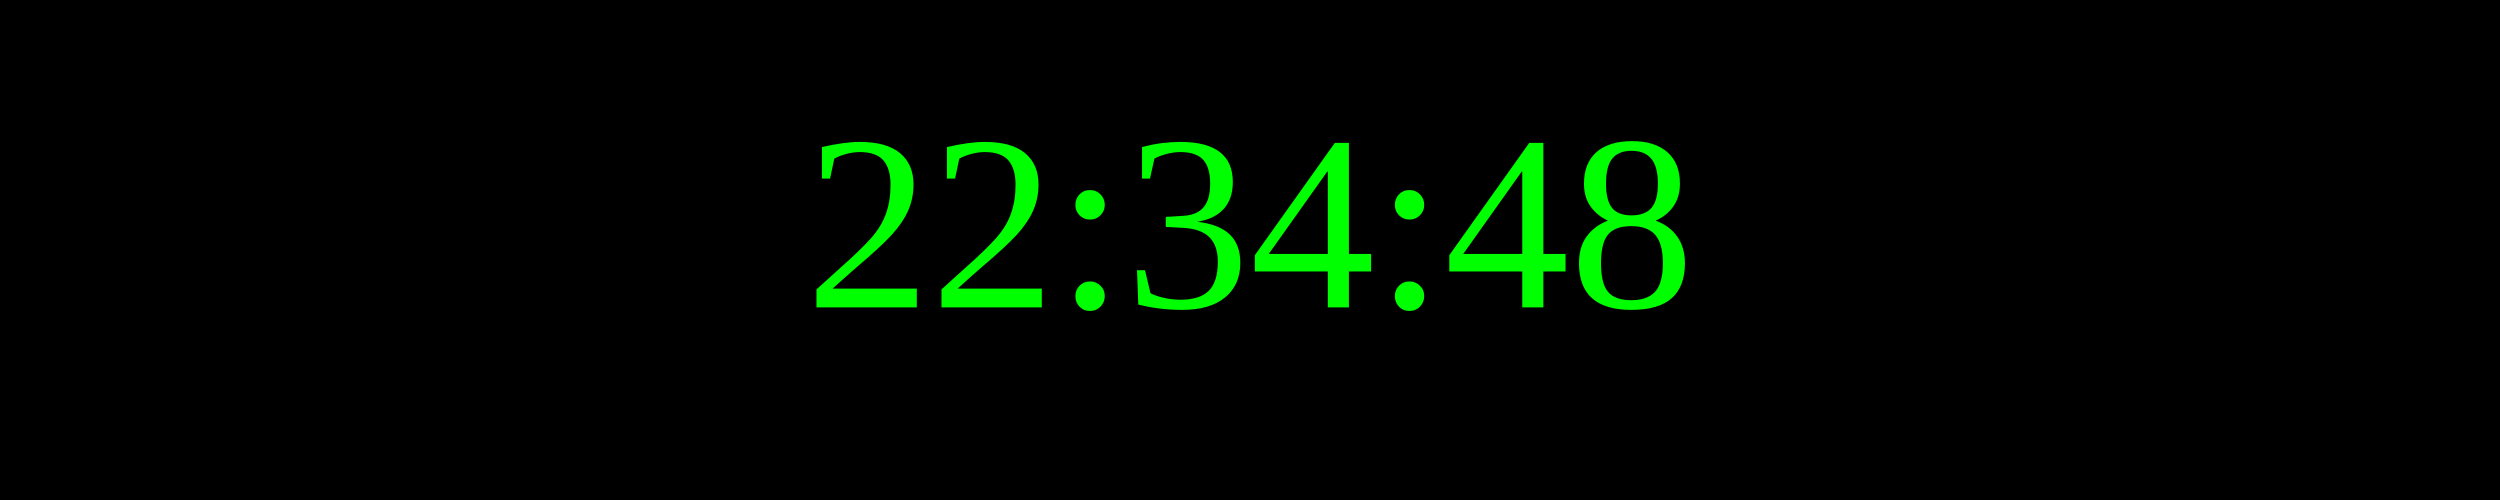
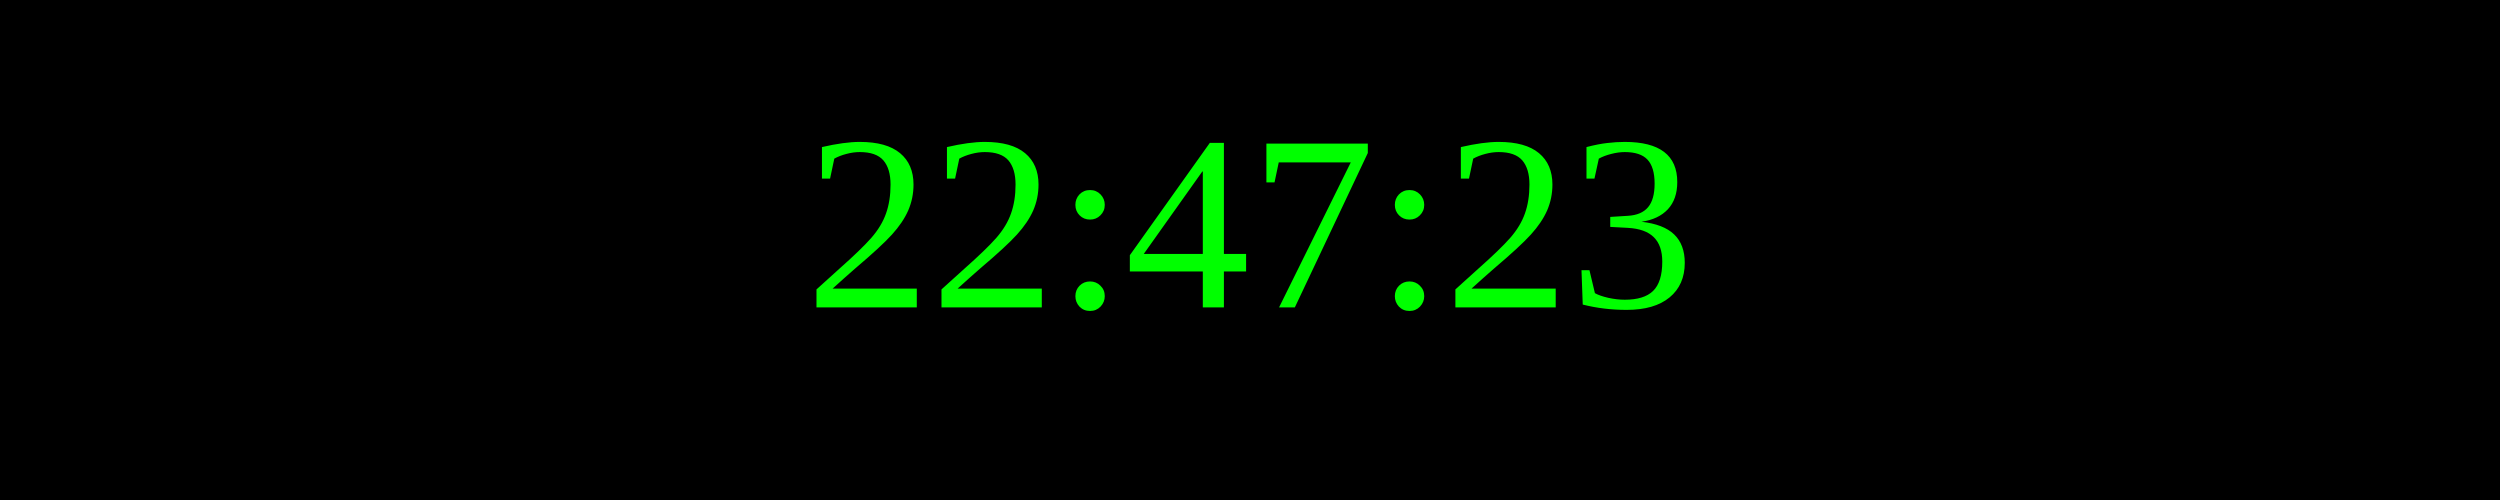
<svg xmlns="http://www.w3.org/2000/svg" width="250" height="50">
  <rect width="100%" height="100%" fill="black" />
  <text x="50%" y="50%" font-size="25" fill="lime" text-anchor="middle" dominant-baseline="middle">
- 22:34:48
+ 22:47:23
</text>
</svg>
